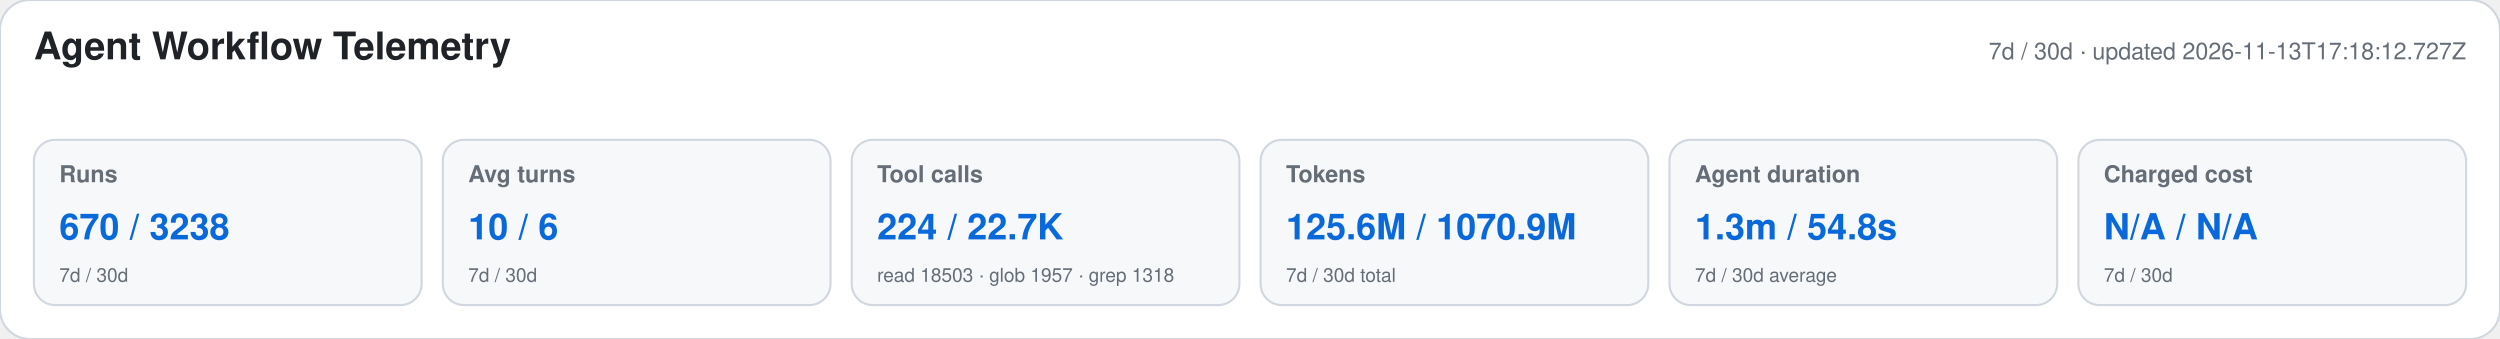
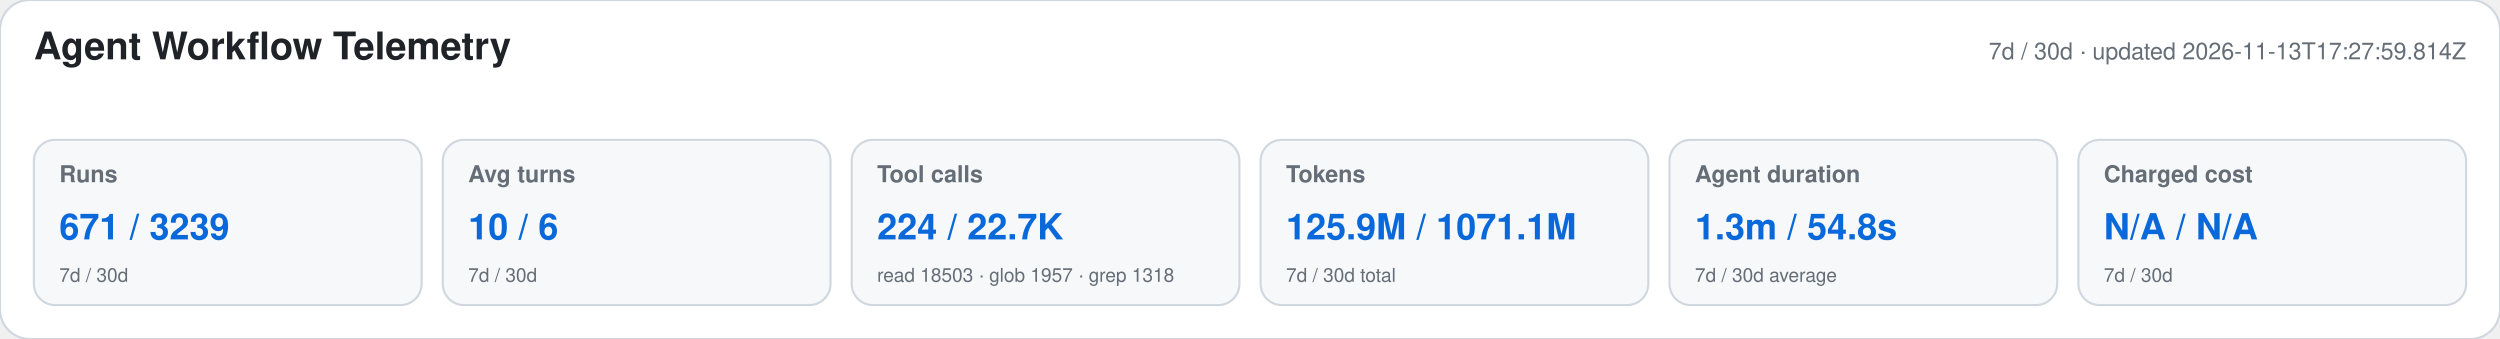
<svg xmlns="http://www.w3.org/2000/svg" width="1180" height="160" viewBox="0 0 1180 160" role="img" aria-labelledby="title desc">
  <style>text{font-family:-apple-system,BlinkMacSystemFont,"Segoe UI",Helvetica,Arial,sans-serif}.heading{font-size:18px;font-weight:650;fill:#1f2328}.meta,.label,.secondary{fill:#656d76}.meta,.label{font-size:11px}.label{font-weight:600}.primary{font-size:17px;font-weight:700;fill:#0969da}.secondary{font-size:9px}</style>
  <rect width="1180" height="160" rx="14" fill="#ffffff" stroke="#d0d7de" />
  <text x="16" y="28" class="heading">Agent Workflow Telemetry</text>
-   <text x="1164" y="28" text-anchor="end" class="meta">7d / 30d · updated 2026-11-13T17:18:12.727Z</text>
+   <text x="1164" y="28" text-anchor="end" class="meta">7d / 30d · updated 2026-11-13T17:27:59.814Z</text>
  <g>
    <rect x="16" y="66" width="183" height="78" rx="10" fill="#f6f8fa" stroke="#d0d7de" />
    <text x="28" y="86" class="label">Runs</text>
-     <text x="28" y="113" class="primary">670 / 3238</text>
+     <text x="28" y="113" class="primary">671 / 3239</text>
    <text x="28" y="133" class="secondary">7d / 30d</text>
  </g>
  <g>
    <rect x="209" y="66" width="183" height="78" rx="10" fill="#f6f8fa" stroke="#d0d7de" />
    <text x="221" y="86" class="label">Avg turns</text>
    <text x="221" y="113" class="primary">10 / 6</text>
    <text x="221" y="133" class="secondary">7d / 30d</text>
  </g>
  <g>
    <rect x="402" y="66" width="183" height="78" rx="10" fill="#f6f8fa" stroke="#d0d7de" />
    <text x="414" y="86" class="label">Tool calls</text>
    <text x="414" y="113" class="primary">224 / 22.7K</text>
    <text x="414" y="133" class="secondary">read 18503 · glob 1957 · grep 1318</text>
  </g>
  <g>
    <rect x="595" y="66" width="183" height="78" rx="10" fill="#f6f8fa" stroke="#d0d7de" />
    <text x="607" y="86" class="label">Tokens</text>
-     <text x="607" y="113" class="primary">125.6M / 1070.9M</text>
+     <text x="607" y="113" class="primary">125.9M / 1071.1M</text>
    <text x="607" y="133" class="secondary">7d / 30d total</text>
  </g>
  <g>
    <rect x="788" y="66" width="183" height="78" rx="10" fill="#f6f8fa" stroke="#d0d7de" />
    <text x="800" y="86" class="label">Agent duration</text>
    <text x="800" y="113" class="primary">1.3m / 54.8s</text>
    <text x="800" y="133" class="secondary">7d / 30d average</text>
  </g>
  <g>
    <rect x="981" y="66" width="183" height="78" rx="10" fill="#f6f8fa" stroke="#d0d7de" />
    <text x="993" y="86" class="label">Charged cost</text>
    <text x="993" y="113" class="primary">N/A / N/A</text>
    <text x="993" y="133" class="secondary">7d / 30d</text>
  </g>
</svg>
